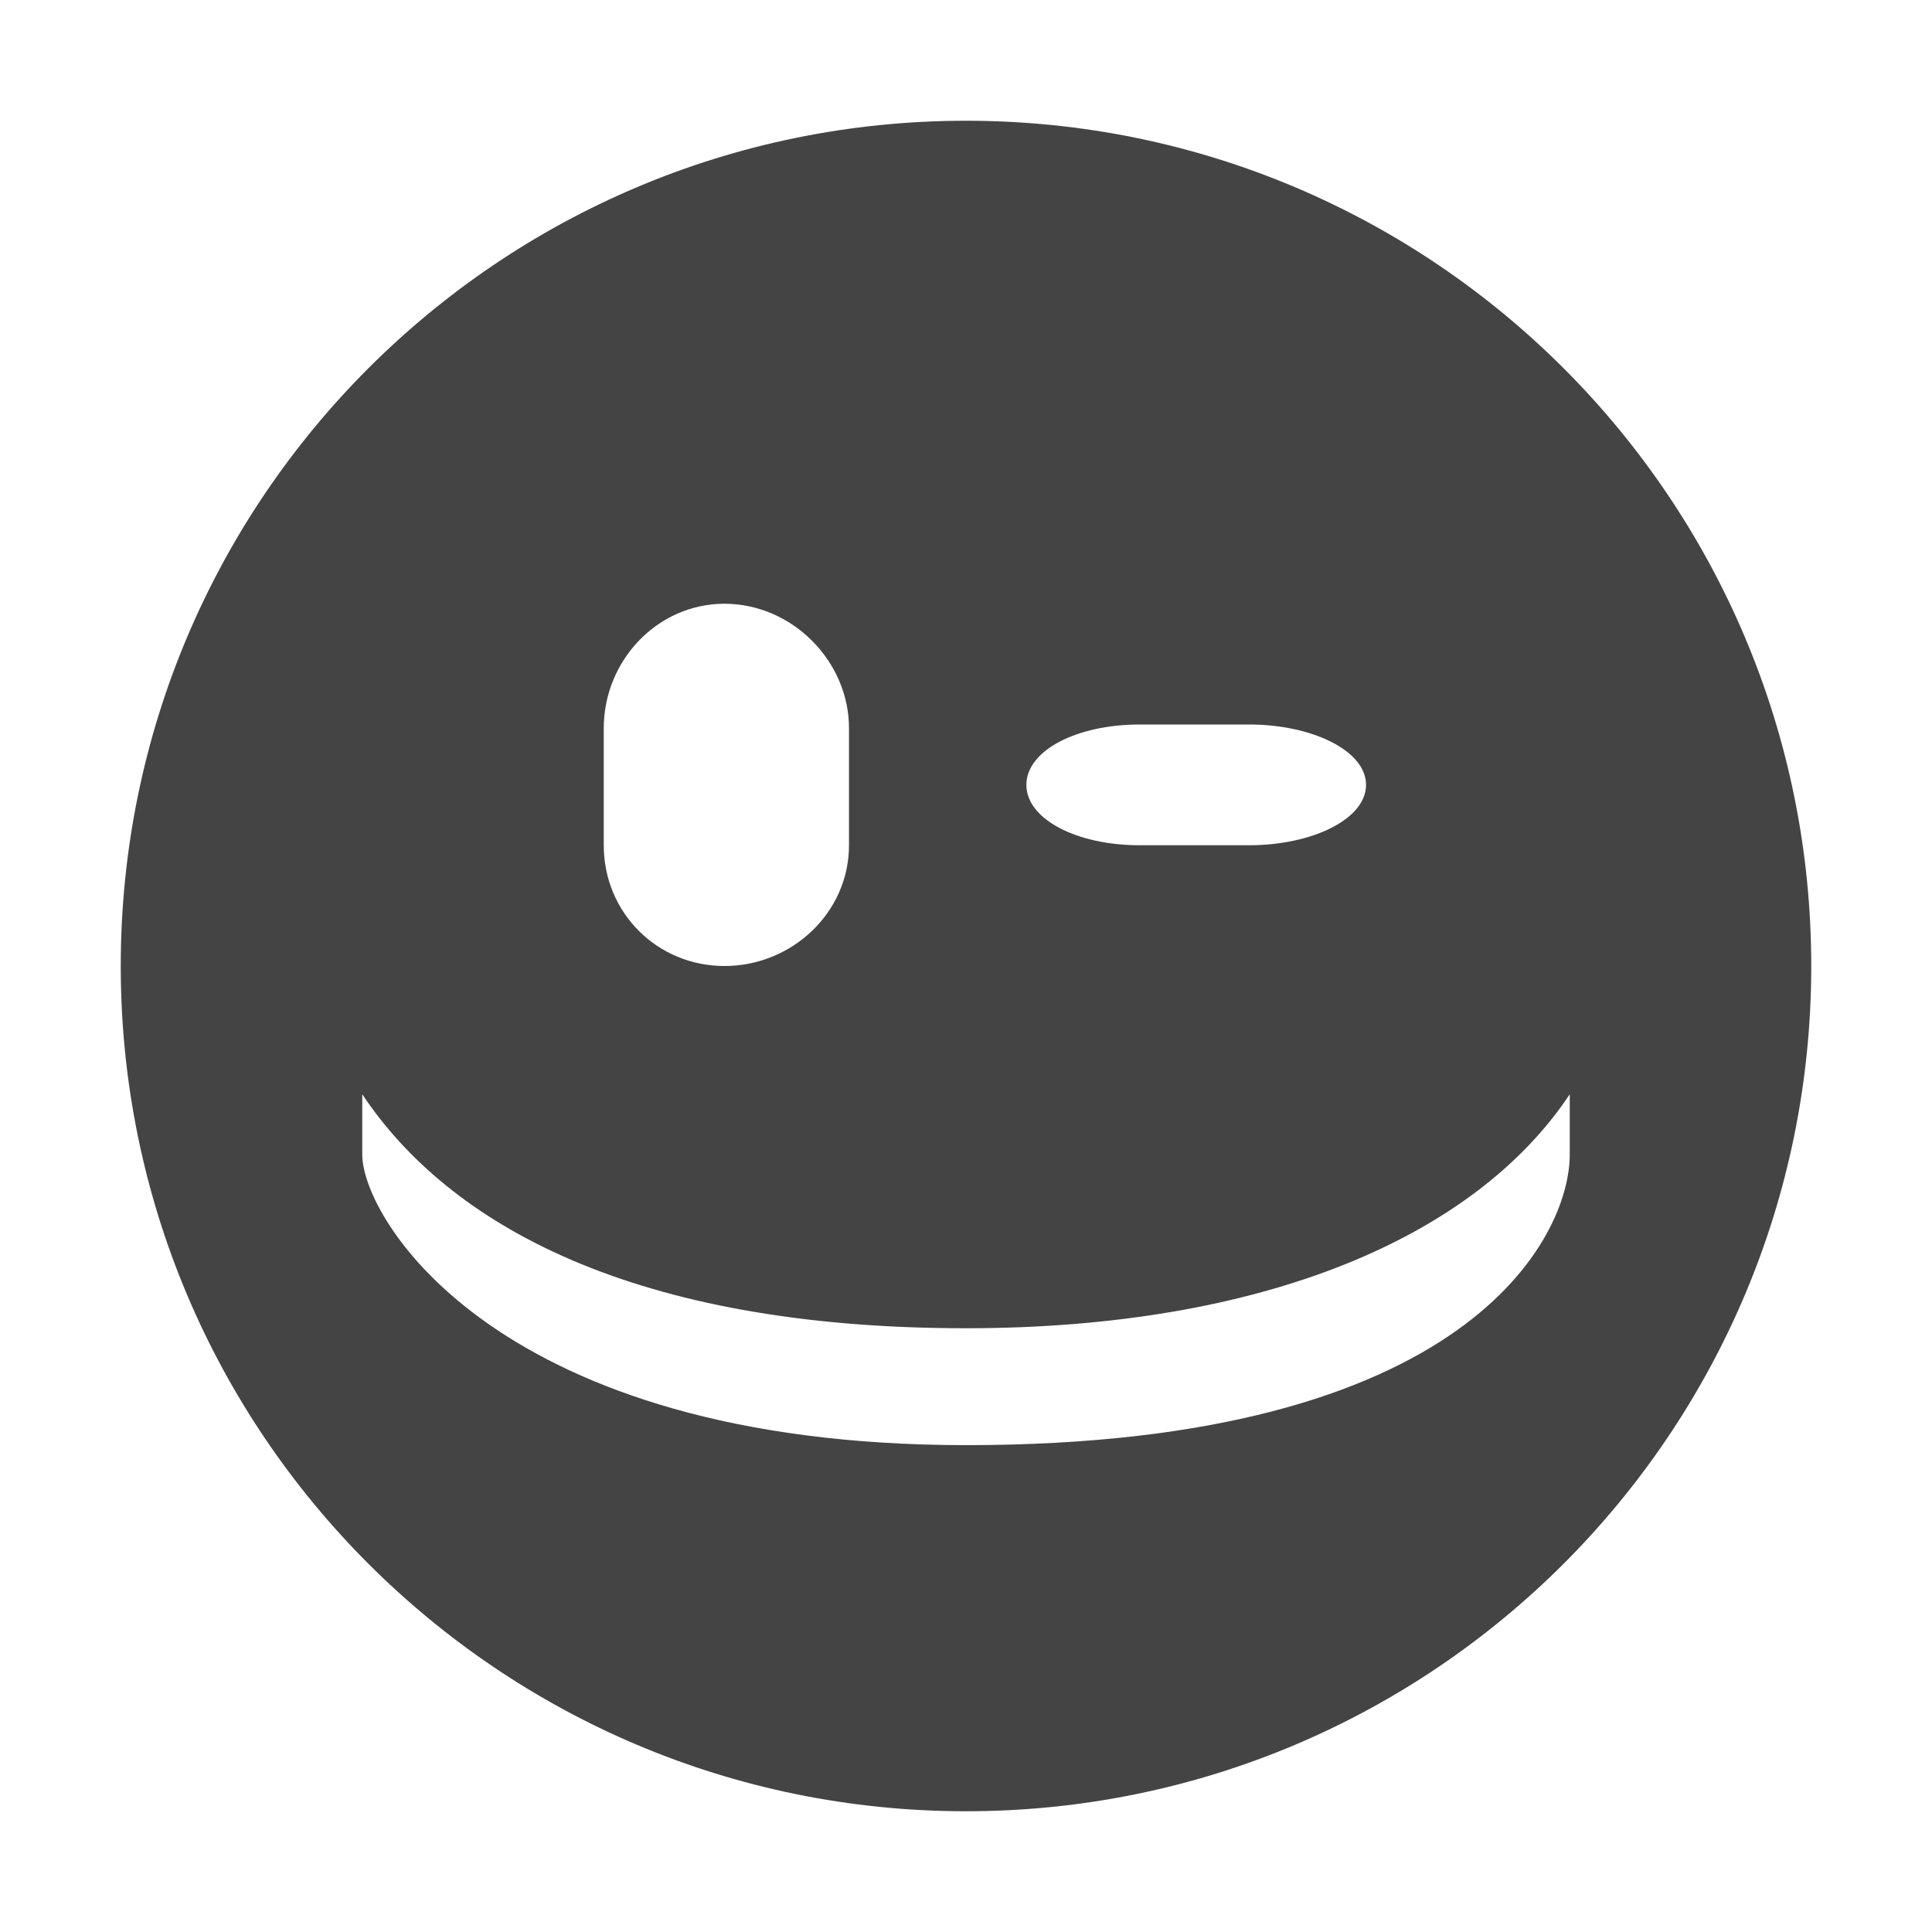
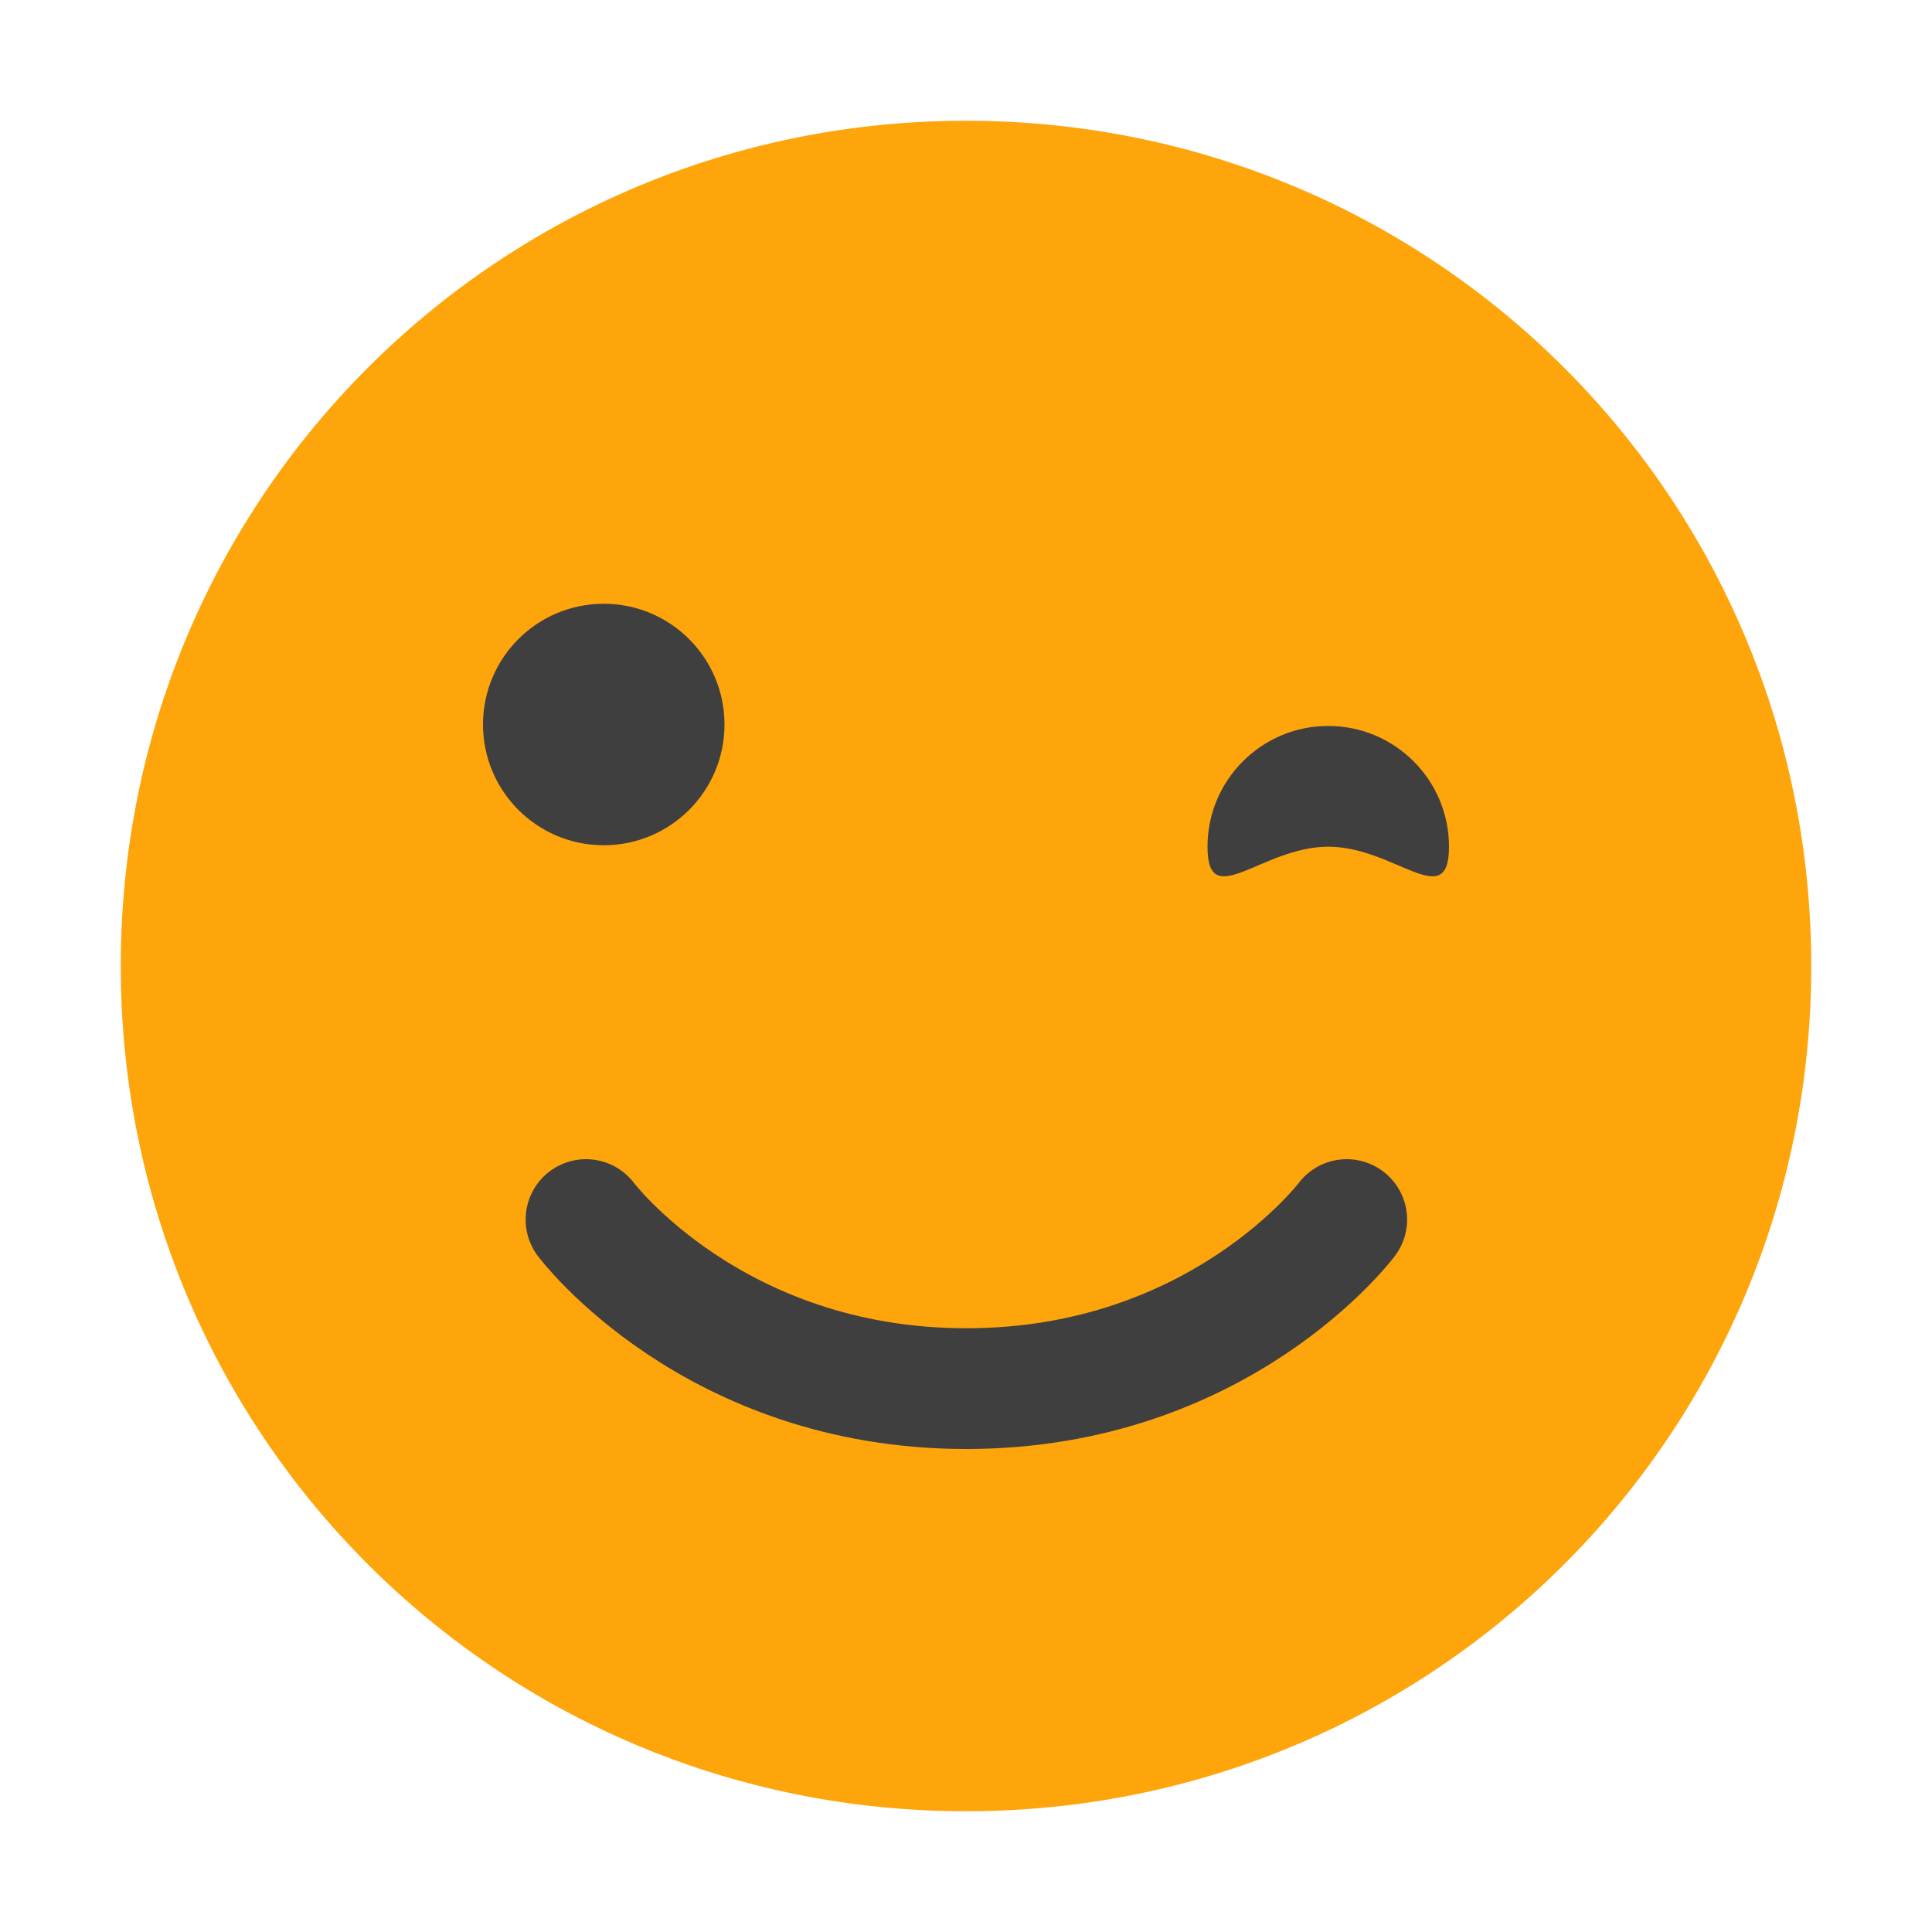
- <svg xmlns="http://www.w3.org/2000/svg" id="svg7384" width="16" height="16" version="1.1">
-   <g id="g71291" transform="translate(-561 -519)">
-     <path id="path4734" d="m569 520c-3.866 0-7 3.134-7 7s3.134 7 7 7 7-3.134 7-7-3.134-7-7-7zm-2 4c0.558 0 1.031 0.473 1.031 1.031v0.969c0 0.558-0.473 1-1.031 1s-1-0.442-1-1v-0.969c0-0.558 0.442-1.031 1-1.031zm3.438 1h0.906c0.522 0 0.969 0.216 0.969 0.5 0 0.284-0.446 0.5-0.969 0.5h-0.906c-0.522 0-0.938-0.216-0.938-0.5 0-0.284 0.415-0.5 0.938-0.5zm-6.438 3.062c0.715 1.074 2.235 1.938 5 1.938 2.452 0 4.211-0.75 5-1.938v0.5c0 0.681-0.838 2.406-5 2.406-3.881 0-5-1.874-5-2.406v-0.5z" style="fill:#444444" />
-   </g>
+ <svg xmlns="http://www.w3.org/2000/svg" width="16" height="16" version="1">
+   <path style="fill:#ffa50c" d="M 8,1 C 4.122,1 1,4.122 1,8 c 0,3.878 3.122,7 7,7 3.878,0 7,-3.122 7,-7 C 15,4.122 11.878,1 8,1 Z" />
+   <circle style="fill:#3f3f3f" cx="5" cy="6" r="1" />
+   <path style="fill:none;stroke:#3f3f3f;stroke-linecap:round;stroke-linejoin:round" d="m 4.853,10.1 c 0,0 1.05,1.4 3.15,1.4 2.1,0 3.15,-1.4 3.15,-1.4 v 0 0" />
+   <path style="fill:#3f3f3f" d="m 12,7.012 c 0,0.552 -0.448,0 -1,0 -0.552,0 -1,0.552 -1,0 0,-0.552 0.448,-1 1,-1 0.552,0 1,0.448 1,1 z" />
</svg>
